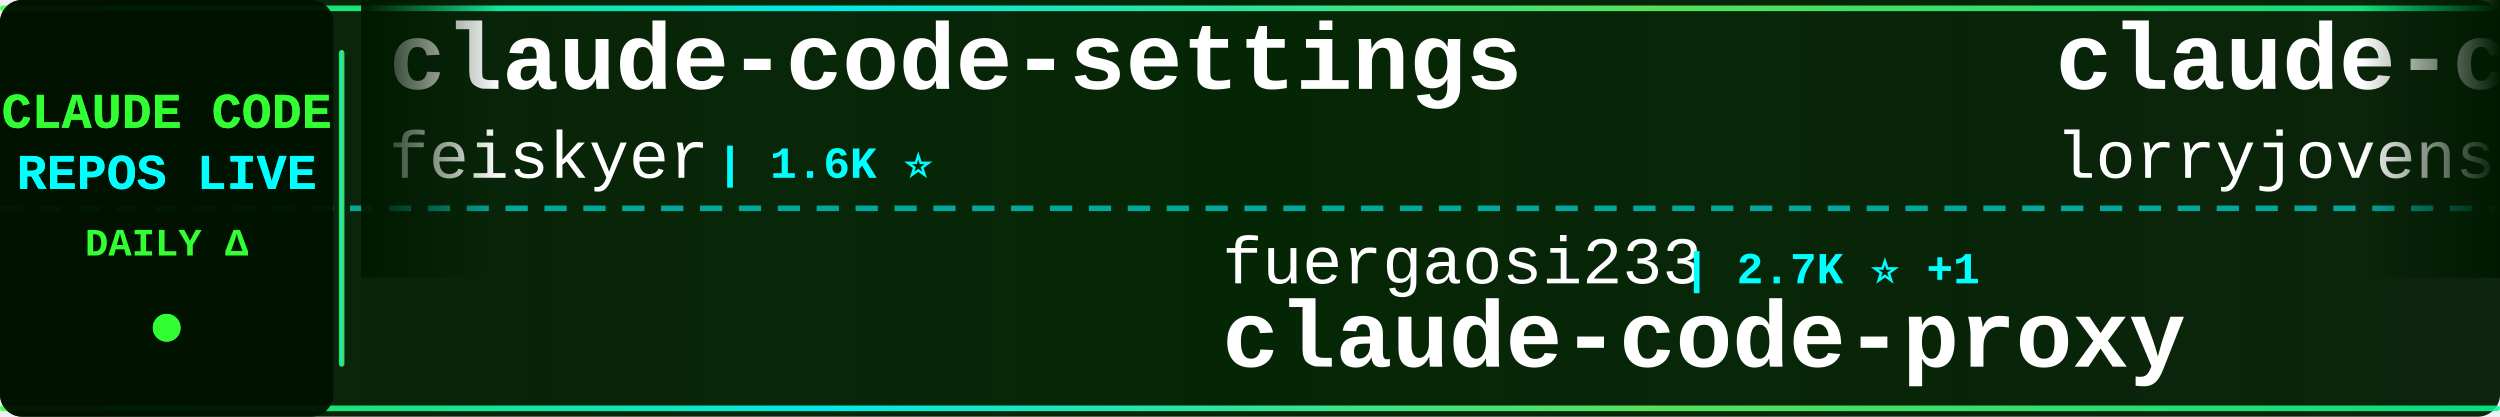
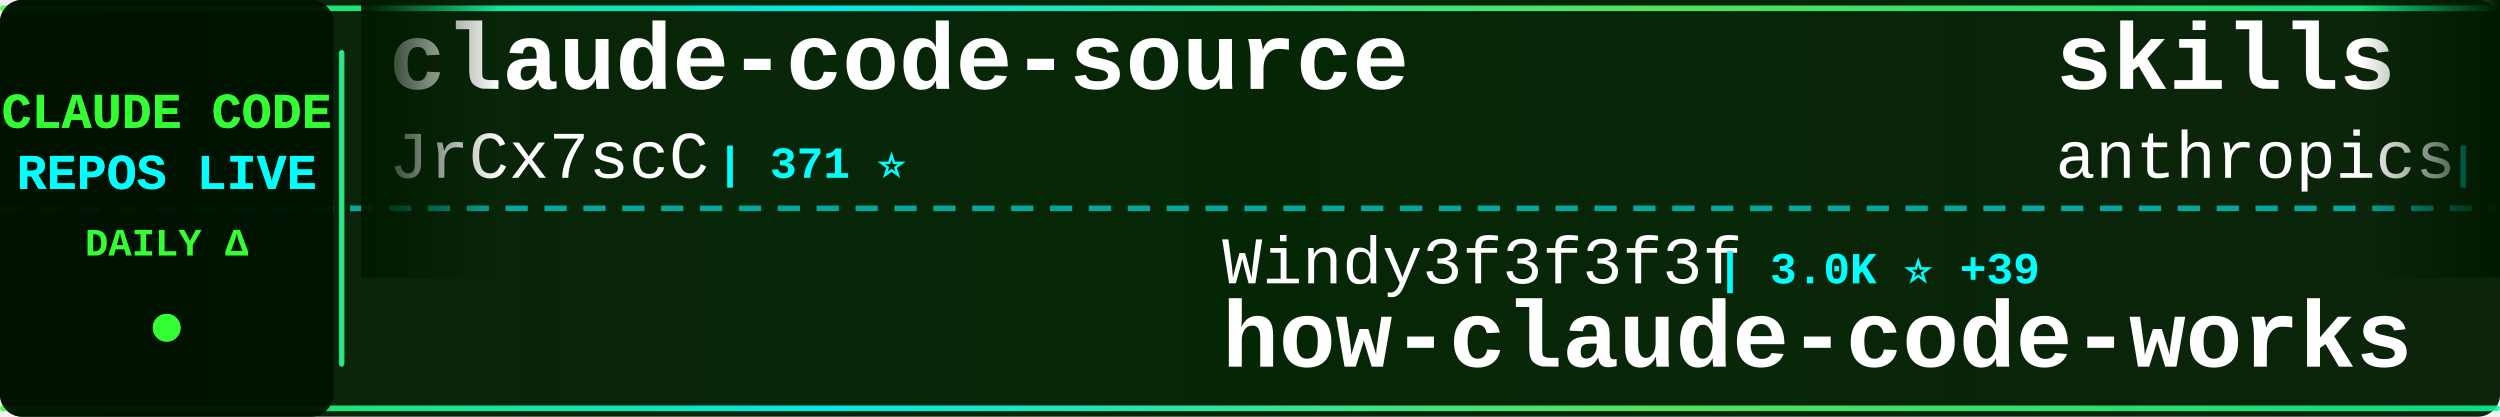
<svg xmlns="http://www.w3.org/2000/svg" width="900" height="150">
  <defs>
    <linearGradient id="tickerBg" x1="0%" y1="0%" x2="100%" y2="0%">
      <stop offset="0%" style="stop-color:#001a00;stop-opacity:0.95" />
      <stop offset="50%" style="stop-color:#002200;stop-opacity:0.98" />
      <stop offset="100%" style="stop-color:#001a00;stop-opacity:0.95" />
    </linearGradient>
    <linearGradient id="borderGrad" x1="0%" y1="0%" x2="100%" y2="0%">
      <stop offset="0%" style="stop-color:#33ff33;stop-opacity:0.85">
        <animate attributeName="stop-opacity" values="0.85;1;0.85" dur="2s" repeatCount="indefinite" />
      </stop>
      <stop offset="33%" style="stop-color:#00ffff;stop-opacity:0.9">
        <animate attributeName="stop-opacity" values="0.9;1;0.9" dur="2.2s" repeatCount="indefinite" />
      </stop>
      <stop offset="66%" style="stop-color:#66ff66;stop-opacity:0.85">
        <animate attributeName="stop-opacity" values="0.85;1;0.85" dur="1.8s" repeatCount="indefinite" />
      </stop>
      <stop offset="100%" style="stop-color:#00ff99;stop-opacity:0.85">
        <animate attributeName="stop-opacity" values="0.85;1;0.85" dur="2s" repeatCount="indefinite" />
      </stop>
    </linearGradient>
    <filter id="textGlow">
      <feGaussianBlur stdDeviation="0.1" result="coloredBlur" />
      <feMerge>
        <feMergeNode in="coloredBlur" />
        <feMergeNode in="SourceGraphic" />
      </feMerge>
    </filter>
    <filter id="metricGlow">
      <feGaussianBlur stdDeviation="0.2" result="coloredBlur" />
      <feMerge>
        <feMergeNode in="coloredBlur" />
        <feMergeNode in="SourceGraphic" />
      </feMerge>
    </filter>
    <linearGradient id="leftFade" x1="0%" y1="0%" x2="100%" y2="0%">
      <stop offset="0%" style="stop-color:#001a00;stop-opacity:1" />
      <stop offset="100%" style="stop-color:#001a00;stop-opacity:0" />
    </linearGradient>
    <linearGradient id="rightFade" x1="0%" y1="0%" x2="100%" y2="0%">
      <stop offset="0%" style="stop-color:#001a00;stop-opacity:0" />
      <stop offset="100%" style="stop-color:#001a00;stop-opacity:1" />
    </linearGradient>
  </defs>
  <rect width="900" height="150" fill="url(#tickerBg)" rx="8" />
  <rect x="0" y="2" width="900" height="2" fill="url(#borderGrad)" rx="1" />
  <rect x="0" y="146" width="900" height="2" fill="url(#borderGrad)" rx="1" />
  <line x1="0" y1="75" x2="900" y2="75" stroke="#00ffff" stroke-width="2" stroke-dasharray="8 6" opacity="0.6" />
  <rect x="0" y="0" width="120" height="150" fill="#001100" opacity="0.95" rx="8" />
  <text x="60" y="46" font-family="'Courier New', monospace" font-size="18" font-weight="bold" fill="#33ff33" text-anchor="middle" filter="url(#textGlow)">
    CLAUDE CODE
  </text>
  <text x="60" y="68" font-family="'Courier New', monospace" font-size="18" font-weight="bold" fill="#00ffff" text-anchor="middle" filter="url(#textGlow)">
    REPOS LIVE
  </text>
  <text x="60" y="92" font-family="'Courier New', monospace" font-size="14" font-weight="bold" fill="#33ff33" text-anchor="middle">
    DAILY Δ
  </text>
  <circle cx="60" cy="118" r="5" fill="#33ff33" filter="url(#metricGlow)">
    <animate attributeName="r" values="4;6;4" dur="1.5s" repeatCount="indefinite" />
    <animate attributeName="opacity" values="0.6;1;0.6" dur="1.5s" repeatCount="indefinite" />
  </circle>
  <rect x="122" y="18" width="2" height="114" fill="url(#borderGrad)" rx="1" />
  <clipPath id="tickerClip">
    <rect x="130" y="0" width="770" height="150" />
  </clipPath>
  <g clip-path="url(#tickerClip)">
    <g id="tickerItems">
      <animateTransform attributeName="transform" attributeType="XML" type="translate" from="0 0" to="-3000 0" dur="54s" repeatCount="indefinite" />
      <g transform="translate(0, 0)">
-         <text x="140" y="32" font-family="'Courier New', monospace" font-size="34" font-weight="bold" fill="#ffffff">claude-code-settings</text>
-         <text x="140" y="64" font-family="'Courier New', monospace" font-size="24" font-weight="normal" fill="#ffffff" opacity="1.0">feiskyer</text>
-         <text x="258" y="64" font-family="'Courier New', monospace" font-size="16" font-weight="bold" fill="#00ffff"> | 1.6K ⭐</text>
+         <text x="140" y="32" font-family="'Courier New', monospace" font-size="34" font-weight="bold" fill="#ffffff">claude-code-source</text>
+         <text x="140" y="64" font-family="'Courier New', monospace" font-size="24" font-weight="normal" fill="#ffffff" opacity="1.0">JrCx7scC</text>
+         <text x="258" y="64" font-family="'Courier New', monospace" font-size="16" font-weight="bold" fill="#00ffff"> | 371 ⭐</text>
      </g>
      <g transform="translate(300, 0)">
-         <text x="140" y="102" font-family="'Courier New', monospace" font-size="24" font-weight="normal" fill="#ffffff" opacity="1.0">fuergaosi233</text>
-         <text x="306" y="102" font-family="'Courier New', monospace" font-size="16" font-weight="bold" fill="#00ffff"> | 2.7K ⭐ +1</text>
-         <text x="140" y="132" font-family="'Courier New', monospace" font-size="34" font-weight="bold" fill="#ffffff">claude-code-proxy</text>
+         <text x="140" y="102" font-family="'Courier New', monospace" font-size="24" font-weight="normal" fill="#ffffff" opacity="1.0">Windy3f3f3f3f</text>
+         <text x="318" y="102" font-family="'Courier New', monospace" font-size="16" font-weight="bold" fill="#00ffff"> | 3.0K ⭐ +39</text>
+         <text x="140" y="132" font-family="'Courier New', monospace" font-size="34" font-weight="bold" fill="#ffffff">how-claude-code-works</text>
      </g>
      <g transform="translate(600, 0)">
-         <text x="140" y="32" font-family="'Courier New', monospace" font-size="34" font-weight="bold" fill="#ffffff">claude-code-rust</text>
-         <text x="140" y="64" font-family="'Courier New', monospace" font-size="24" font-weight="normal" fill="#ffffff" opacity="1.0">lorryjovens-hub</text>
-         <text x="342" y="64" font-family="'Courier New', monospace" font-size="16" font-weight="bold" fill="#00ffff"> | 1.7K ⭐ +1</text>
+         <text x="140" y="32" font-family="'Courier New', monospace" font-size="34" font-weight="bold" fill="#ffffff">skills</text>
+         <text x="140" y="64" font-family="'Courier New', monospace" font-size="24" font-weight="normal" fill="#ffffff" opacity="1.0">anthropics</text>
+         <text x="282" y="64" font-family="'Courier New', monospace" font-size="16" font-weight="bold" fill="#00ffff"> | 158.4K ⭐ +246</text>
      </g>
      <g transform="translate(900, 0)">
-         <text x="140" y="102" font-family="'Courier New', monospace" font-size="24" font-weight="normal" fill="#ffffff" opacity="1.0">VoltAgent</text>
-         <text x="270" y="102" font-family="'Courier New', monospace" font-size="16" font-weight="bold" fill="#00ffff"> | 22.9K ⭐ +62</text>
-         <text x="140" y="132" font-family="'Courier New', monospace" font-size="34" font-weight="bold" fill="#ffffff">awesome-claude-code-suba...</text>
+         <text x="140" y="102" font-family="'Courier New', monospace" font-size="24" font-weight="normal" fill="#ffffff" opacity="1.0">zebbern</text>
+         <text x="246" y="102" font-family="'Courier New', monospace" font-size="16" font-weight="bold" fill="#00ffff"> | 4.4K ⭐ +2</text>
+         <text x="140" y="132" font-family="'Courier New', monospace" font-size="34" font-weight="bold" fill="#ffffff">claude-code-guide</text>
      </g>
      <g transform="translate(1200, 0)">
        <text x="140" y="32" font-family="'Courier New', monospace" font-size="34" font-weight="bold" fill="#ffffff">claude-code-hooks-master...</text>
        <text x="140" y="64" font-family="'Courier New', monospace" font-size="24" font-weight="normal" fill="#ffffff" opacity="1.0">disler</text>
        <text x="234" y="64" font-family="'Courier New', monospace" font-size="16" font-weight="bold" fill="#00ffff"> | 3.8K ⭐ +3</text>
      </g>
      <g transform="translate(1500, 0)">
-         <text x="140" y="102" font-family="'Courier New', monospace" font-size="24" font-weight="normal" fill="#ffffff" opacity="1.0">liuup</text>
-         <text x="222" y="102" font-family="'Courier New', monospace" font-size="16" font-weight="bold" fill="#00ffff"> | 3.4K ⭐ +11</text>
-         <text x="140" y="132" font-family="'Courier New', monospace" font-size="34" font-weight="bold" fill="#ffffff">claude-code-analysis</text>
+         <text x="140" y="102" font-family="'Courier New', monospace" font-size="24" font-weight="normal" fill="#ffffff" opacity="1.0">oboard</text>
+         <text x="234" y="102" font-family="'Courier New', monospace" font-size="16" font-weight="bold" fill="#00ffff"> | 3.2K ⭐ +2</text>
+         <text x="140" y="132" font-family="'Courier New', monospace" font-size="34" font-weight="bold" fill="#ffffff">claude-code-rev</text>
      </g>
      <g transform="translate(1800, 0)">
-         <text x="140" y="32" font-family="'Courier New', monospace" font-size="34" font-weight="bold" fill="#ffffff">claude-code-harness</text>
-         <text x="140" y="64" font-family="'Courier New', monospace" font-size="24" font-weight="normal" fill="#ffffff" opacity="1.0">Chachamaru127</text>
-         <text x="318" y="64" font-family="'Courier New', monospace" font-size="16" font-weight="bold" fill="#00ffff"> | 2.9K ⭐ +8</text>
+         <text x="140" y="32" font-family="'Courier New', monospace" font-size="34" font-weight="bold" fill="#ffffff">claude-code-sourcemap</text>
+         <text x="140" y="64" font-family="'Courier New', monospace" font-size="24" font-weight="normal" fill="#ffffff" opacity="1.0">ChinaSiro</text>
+         <text x="270" y="64" font-family="'Courier New', monospace" font-size="16" font-weight="bold" fill="#00ffff"> | 9.5K ⭐ +2</text>
      </g>
      <g transform="translate(2100, 0)">
-         <text x="140" y="102" font-family="'Courier New', monospace" font-size="24" font-weight="normal" fill="#ffffff" opacity="1.0">chauncygu</text>
-         <text x="270" y="102" font-family="'Courier New', monospace" font-size="16" font-weight="bold" fill="#00ffff"> | 2.7K ⭐ +6</text>
-         <text x="140" y="132" font-family="'Courier New', monospace" font-size="34" font-weight="bold" fill="#ffffff">collection-claude-code-s...</text>
+         <text x="140" y="102" font-family="'Courier New', monospace" font-size="24" font-weight="normal" fill="#ffffff" opacity="1.0">multica-ai</text>
+         <text x="282" y="102" font-family="'Courier New', monospace" font-size="16" font-weight="bold" fill="#00ffff"> | 187.9K ⭐ +441</text>
+         <text x="140" y="132" font-family="'Courier New', monospace" font-size="34" font-weight="bold" fill="#ffffff">andrej-karpathy-skills</text>
      </g>
      <g transform="translate(2400, 0)">
-         <text x="140" y="32" font-family="'Courier New', monospace" font-size="34" font-weight="bold" fill="#ffffff">claude-code-hub</text>
-         <text x="140" y="64" font-family="'Courier New', monospace" font-size="24" font-weight="normal" fill="#ffffff" opacity="1.0">ding113</text>
-         <text x="246" y="64" font-family="'Courier New', monospace" font-size="16" font-weight="bold" fill="#00ffff"> | 3.2K ⭐ +1</text>
+         <text x="140" y="32" font-family="'Courier New', monospace" font-size="34" font-weight="bold" fill="#ffffff">claude-code-video-toolki...</text>
+         <text x="140" y="64" font-family="'Courier New', monospace" font-size="24" font-weight="normal" fill="#ffffff" opacity="1.0">digitalsamba</text>
+         <text x="306" y="64" font-family="'Courier New', monospace" font-size="16" font-weight="bold" fill="#00ffff"> | 1.7K ⭐ +5</text>
      </g>
      <g transform="translate(2700, 0)">
-         <text x="140" y="102" font-family="'Courier New', monospace" font-size="24" font-weight="normal" fill="#ffffff" opacity="1.0">VILA-Lab</text>
-         <text x="258" y="102" font-family="'Courier New', monospace" font-size="16" font-weight="bold" fill="#00ffff"> | 1.8K ⭐ +2</text>
-         <text x="140" y="132" font-family="'Courier New', monospace" font-size="34" font-weight="bold" fill="#ffffff">Dive-into-Claude-Code</text>
+         <text x="140" y="102" font-family="'Courier New', monospace" font-size="24" font-weight="normal" fill="#ffffff" opacity="1.0">zstmfhy</text>
+         <text x="246" y="102" font-family="'Courier New', monospace" font-size="16" font-weight="bold" fill="#00ffff"> | 190 ⭐</text>
+         <text x="140" y="132" font-family="'Courier New', monospace" font-size="34" font-weight="bold" fill="#ffffff">Claude-code</text>
      </g>
      <g transform="translate(3000, 0)">
-         <text x="140" y="32" font-family="'Courier New', monospace" font-size="34" font-weight="bold" fill="#ffffff">claude-code-settings</text>
-         <text x="140" y="64" font-family="'Courier New', monospace" font-size="24" font-weight="normal" fill="#ffffff" opacity="1.0">feiskyer</text>
-         <text x="258" y="64" font-family="'Courier New', monospace" font-size="16" font-weight="bold" fill="#00ffff"> | 1.6K ⭐</text>
+         <text x="140" y="32" font-family="'Courier New', monospace" font-size="34" font-weight="bold" fill="#ffffff">claude-code-source</text>
+         <text x="140" y="64" font-family="'Courier New', monospace" font-size="24" font-weight="normal" fill="#ffffff" opacity="1.0">JrCx7scC</text>
+         <text x="258" y="64" font-family="'Courier New', monospace" font-size="16" font-weight="bold" fill="#00ffff"> | 371 ⭐</text>
      </g>
      <g transform="translate(3300, 0)">
-         <text x="140" y="102" font-family="'Courier New', monospace" font-size="24" font-weight="normal" fill="#ffffff" opacity="1.0">fuergaosi233</text>
-         <text x="306" y="102" font-family="'Courier New', monospace" font-size="16" font-weight="bold" fill="#00ffff"> | 2.7K ⭐ +1</text>
-         <text x="140" y="132" font-family="'Courier New', monospace" font-size="34" font-weight="bold" fill="#ffffff">claude-code-proxy</text>
+         <text x="140" y="102" font-family="'Courier New', monospace" font-size="24" font-weight="normal" fill="#ffffff" opacity="1.0">Windy3f3f3f3f</text>
+         <text x="318" y="102" font-family="'Courier New', monospace" font-size="16" font-weight="bold" fill="#00ffff"> | 3.0K ⭐ +39</text>
+         <text x="140" y="132" font-family="'Courier New', monospace" font-size="34" font-weight="bold" fill="#ffffff">how-claude-code-works</text>
      </g>
      <g transform="translate(3600, 0)">
-         <text x="140" y="32" font-family="'Courier New', monospace" font-size="34" font-weight="bold" fill="#ffffff">claude-code-rust</text>
-         <text x="140" y="64" font-family="'Courier New', monospace" font-size="24" font-weight="normal" fill="#ffffff" opacity="1.0">lorryjovens-hub</text>
-         <text x="342" y="64" font-family="'Courier New', monospace" font-size="16" font-weight="bold" fill="#00ffff"> | 1.7K ⭐ +1</text>
+         <text x="140" y="32" font-family="'Courier New', monospace" font-size="34" font-weight="bold" fill="#ffffff">skills</text>
+         <text x="140" y="64" font-family="'Courier New', monospace" font-size="24" font-weight="normal" fill="#ffffff" opacity="1.0">anthropics</text>
+         <text x="282" y="64" font-family="'Courier New', monospace" font-size="16" font-weight="bold" fill="#00ffff"> | 158.4K ⭐ +246</text>
      </g>
      <g transform="translate(3900, 0)">
-         <text x="140" y="102" font-family="'Courier New', monospace" font-size="24" font-weight="normal" fill="#ffffff" opacity="1.0">VoltAgent</text>
-         <text x="270" y="102" font-family="'Courier New', monospace" font-size="16" font-weight="bold" fill="#00ffff"> | 22.9K ⭐ +62</text>
-         <text x="140" y="132" font-family="'Courier New', monospace" font-size="34" font-weight="bold" fill="#ffffff">awesome-claude-code-suba...</text>
+         <text x="140" y="102" font-family="'Courier New', monospace" font-size="24" font-weight="normal" fill="#ffffff" opacity="1.0">zebbern</text>
+         <text x="246" y="102" font-family="'Courier New', monospace" font-size="16" font-weight="bold" fill="#00ffff"> | 4.4K ⭐ +2</text>
+         <text x="140" y="132" font-family="'Courier New', monospace" font-size="34" font-weight="bold" fill="#ffffff">claude-code-guide</text>
      </g>
    </g>
  </g>
  <rect x="130" y="0" width="50" height="100" fill="url(#leftFade)" />
  <rect x="850" y="0" width="50" height="100" fill="url(#rightFade)" />
</svg>
